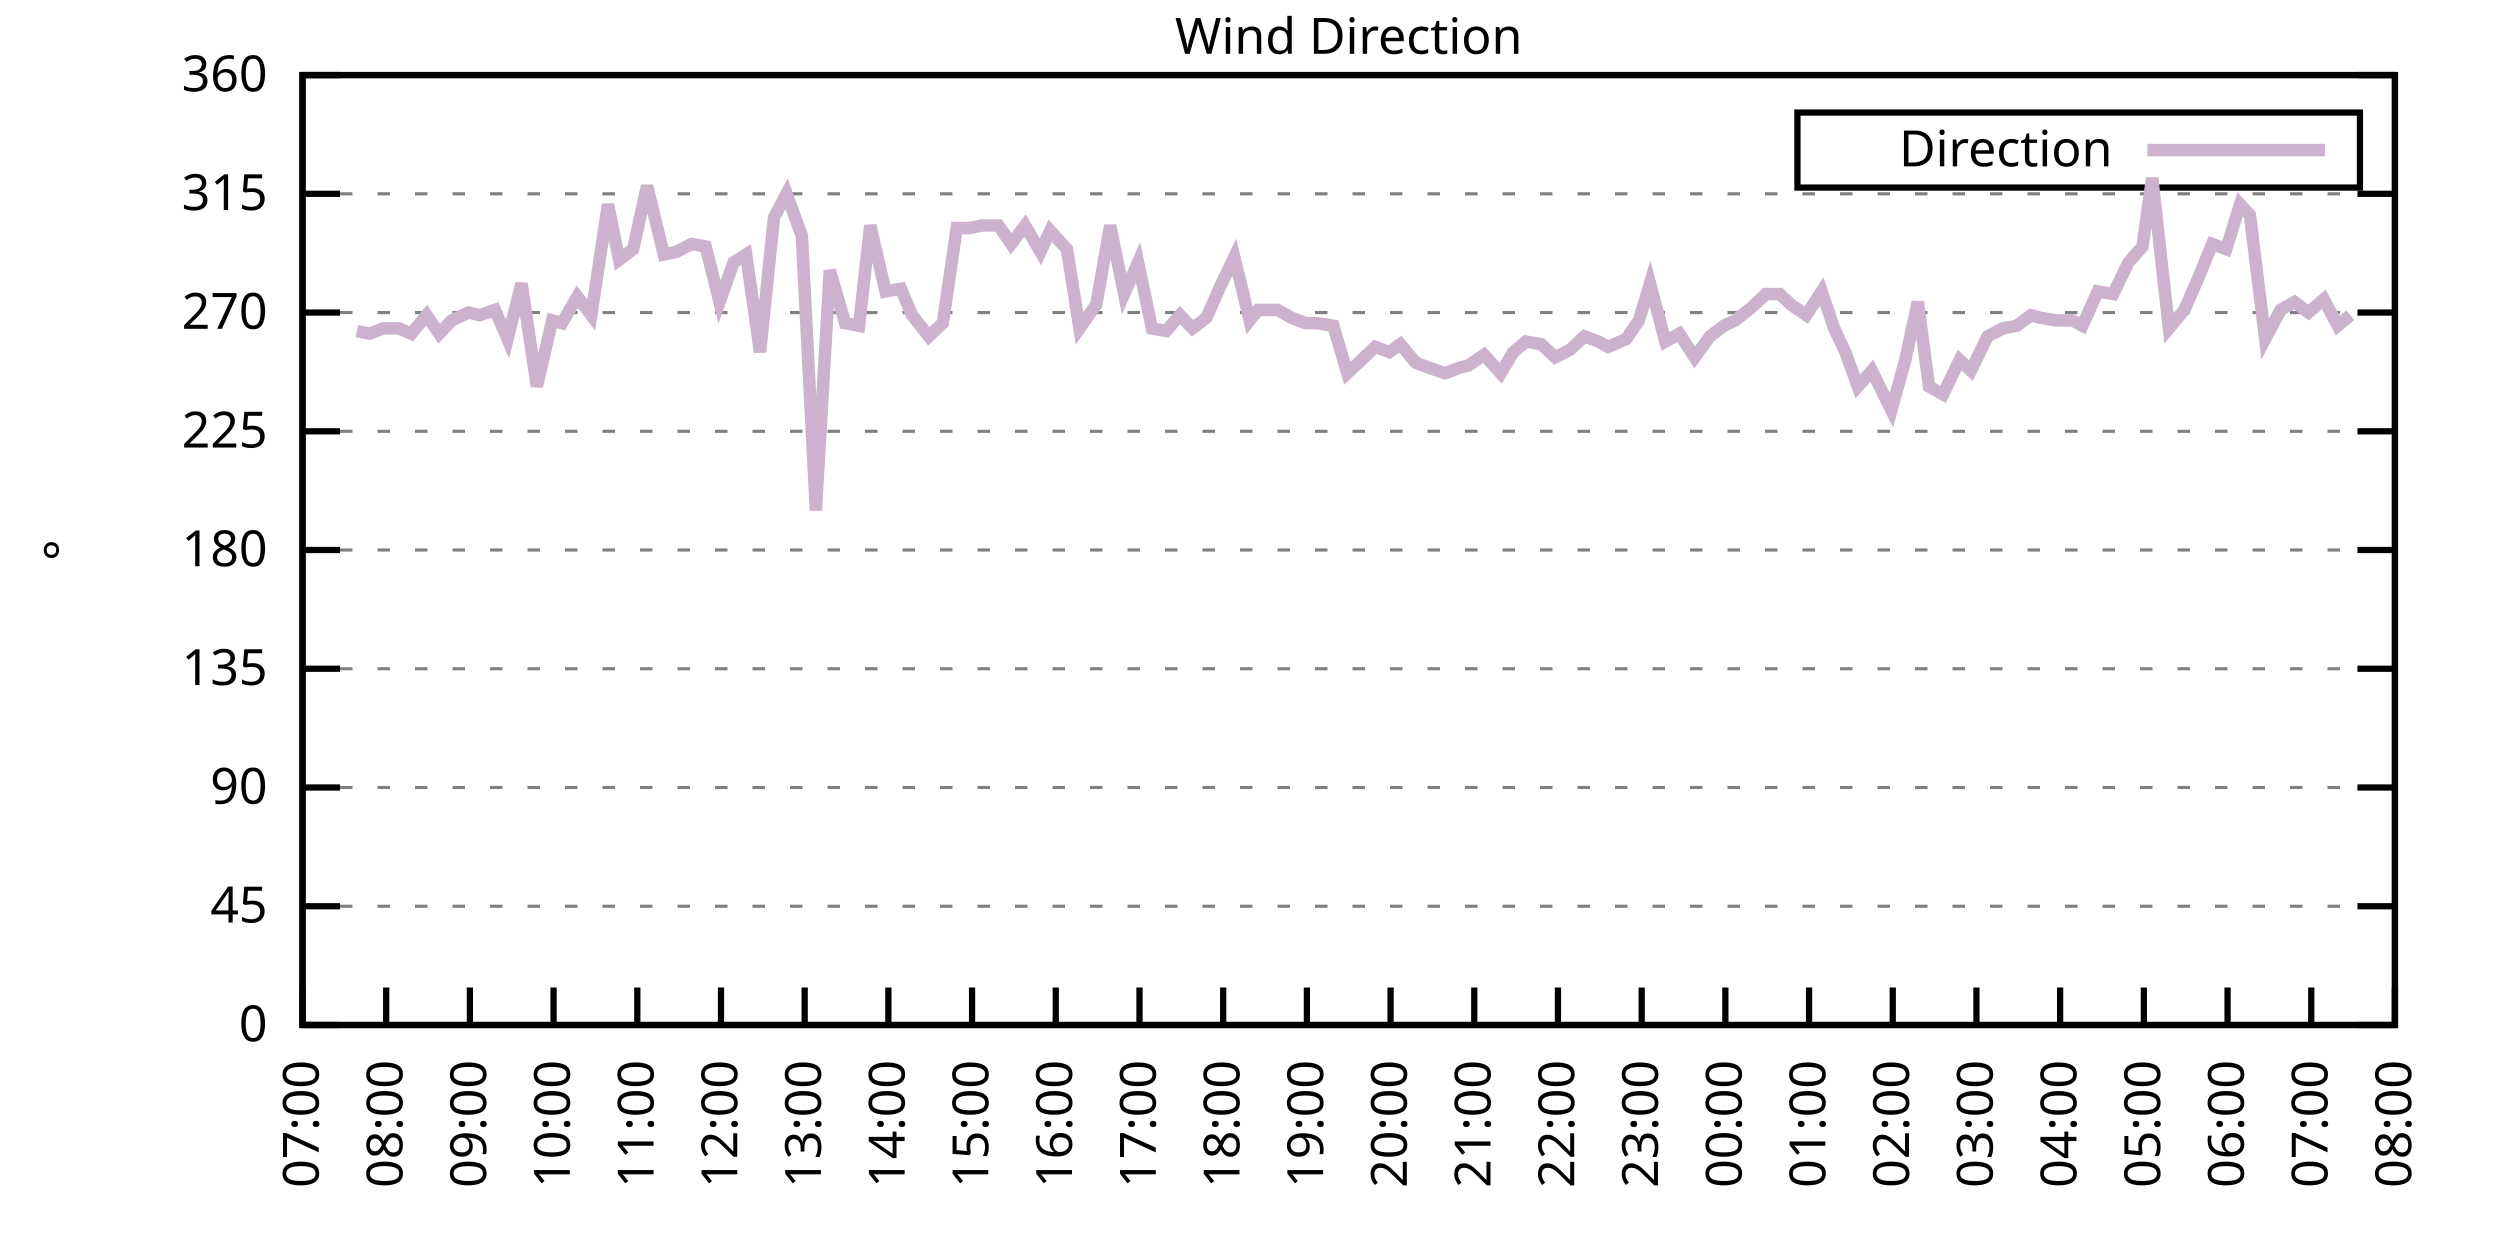
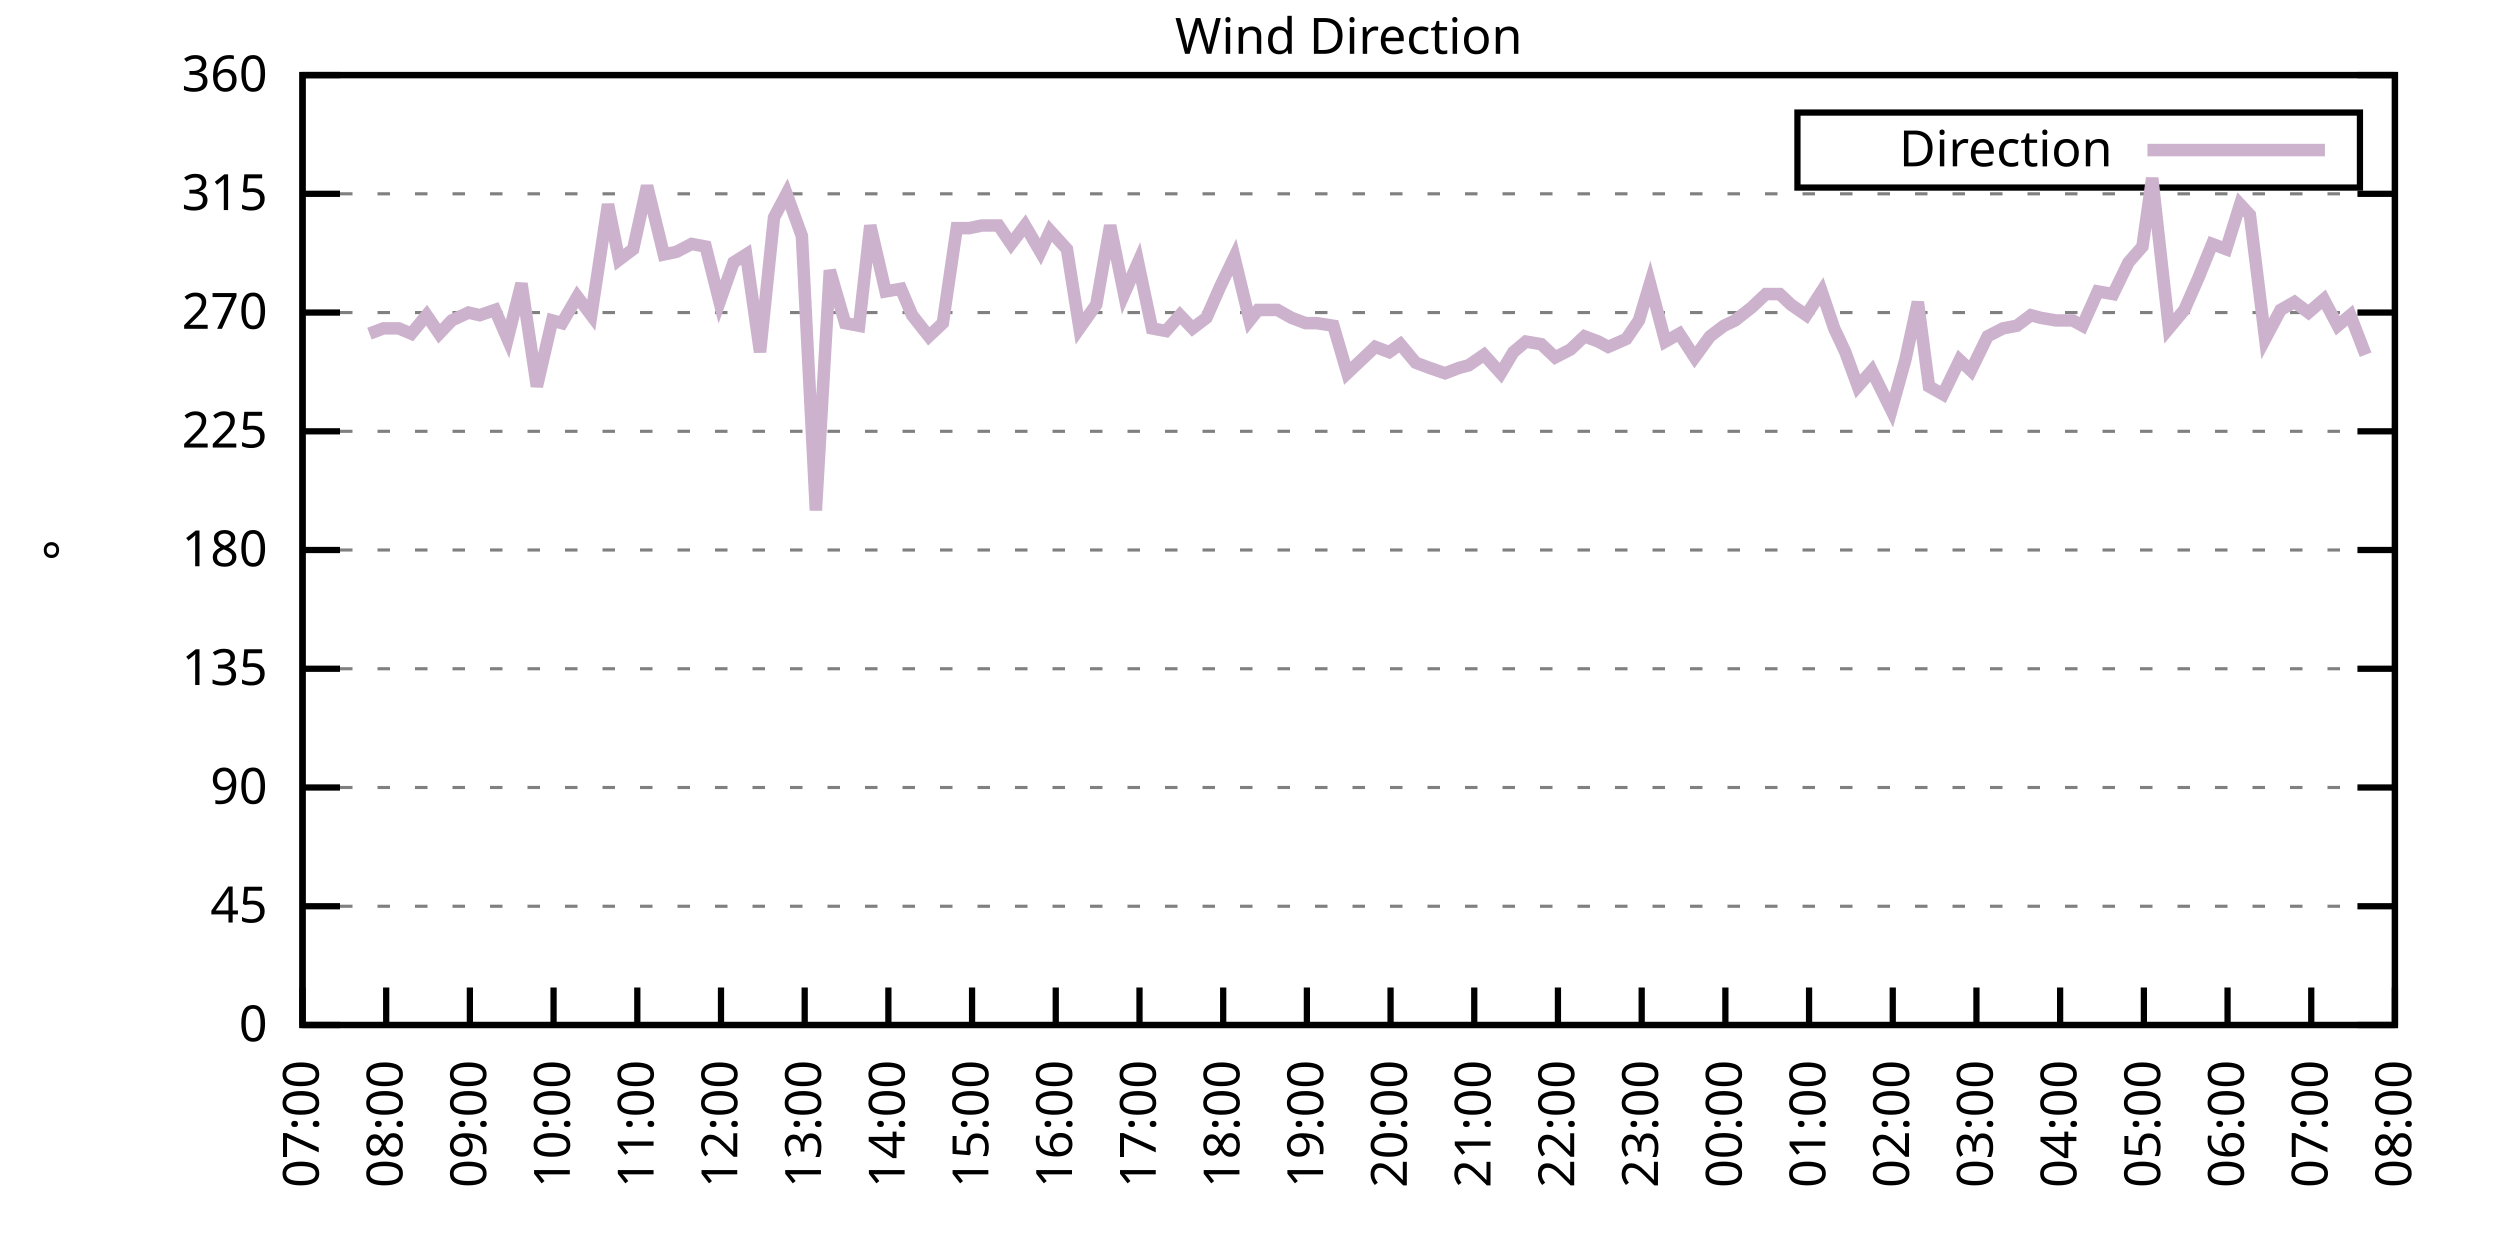
<svg xmlns="http://www.w3.org/2000/svg" xmlns:xlink="http://www.w3.org/1999/xlink" width="400" height="200" viewBox="0 0 400 200">
  <g id="gnuplot_canvas">
    <rect x="0" y="0" width="400" height="200" fill="none" />
    <defs>
      <circle id="gpDot" r="0.5" stroke-width="0.5" stroke="currentColor" />
      <path id="gpPt0" stroke-width="0.333" stroke="currentColor" d="M-1,0 h2 M0,-1 v2" />
      <path id="gpPt1" stroke-width="0.333" stroke="currentColor" d="M-1,-1 L1,1 M1,-1 L-1,1" />
      <path id="gpPt2" stroke-width="0.333" stroke="currentColor" d="M-1,0 L1,0 M0,-1 L0,1 M-1,-1 L1,1 M-1,1 L1,-1" />
      <rect id="gpPt3" stroke-width="0.333" stroke="currentColor" x="-1" y="-1" width="2" height="2" />
      <rect id="gpPt4" stroke-width="0.333" stroke="currentColor" fill="currentColor" x="-1" y="-1" width="2" height="2" />
      <circle id="gpPt5" stroke-width="0.333" stroke="currentColor" cx="0" cy="0" r="1" />
      <use xlink:href="#gpPt5" id="gpPt6" fill="currentColor" stroke="none" />
      <path id="gpPt7" stroke-width="0.333" stroke="currentColor" d="M0,-1.33 L-1.33,0.67 L1.33,0.67 z" />
      <use xlink:href="#gpPt7" id="gpPt8" fill="currentColor" stroke="none" />
      <use xlink:href="#gpPt7" id="gpPt9" stroke="currentColor" transform="rotate(180)" />
      <use xlink:href="#gpPt9" id="gpPt10" fill="currentColor" stroke="none" />
      <use xlink:href="#gpPt3" id="gpPt11" stroke="currentColor" transform="rotate(45)" />
      <use xlink:href="#gpPt11" id="gpPt12" fill="currentColor" stroke="none" />
      <path id="gpPt13" stroke-width="0.333" stroke="currentColor" d="M0,1.330 L1.265,0.411 L0.782,-1.067 L-0.782,-1.076 L-1.265,0.411 z" />
      <use xlink:href="#gpPt13" id="gpPt14" fill="currentColor" stroke="none" />
      <filter id="textbox" filterUnits="objectBoundingBox" x="0" y="0" height="1" width="1">
        <feFlood flood-color="white" flood-opacity="1" result="bgnd" />
        <feComposite in="SourceGraphic" in2="bgnd" operator="atop" />
      </filter>
      <filter id="greybox" filterUnits="objectBoundingBox" x="0" y="0" height="1" width="1">
        <feFlood flood-color="lightgrey" flood-opacity="1" result="grey" />
        <feComposite in="SourceGraphic" in2="grey" operator="atop" />
      </filter>
    </defs>
    <g fill="none" color="white" stroke="currentColor" stroke-width="1.00" stroke-linecap="butt" stroke-linejoin="miter">
</g>
    <g fill="none" color="black" stroke="currentColor" stroke-width="1.00" stroke-linecap="butt" stroke-linejoin="miter">
      <g stroke="none" shape-rendering="crispEdges">
        <polygon fill="rgb(255, 255, 255)" points="48.40,164.00 383.18,164.00 383.18,12.02 48.40,12.02 " />
      </g>
    </g>
    <g fill="none" color="black" stroke="currentColor" stroke-width="1.00" stroke-linecap="butt" stroke-linejoin="miter">
</g>
    <g fill="none" color="black" stroke="black" stroke-width="0.50" stroke-linecap="butt" stroke-linejoin="miter">
</g>
    <g fill="none" color="gray" stroke="currentColor" stroke-width="0.50" stroke-linecap="butt" stroke-linejoin="miter">
      <path stroke="gray" stroke-dasharray="2,4" class="gridline" d="M48.40,164.00 L383.19,164.00  " />
    </g>
    <g fill="none" color="gray" stroke="gray" stroke-width="1.00" stroke-linecap="butt" stroke-linejoin="miter">
</g>
    <g fill="none" color="black" stroke="currentColor" stroke-width="1.00" stroke-linecap="butt" stroke-linejoin="miter">
      <path stroke="black" d="M48.40,164.00 L54.40,164.00 M383.19,164.00 L377.19,164.00  " />
      <g transform="translate(42.80,166.60)" stroke="none" fill="black" font-family="Sans" font-size="8.00" text-anchor="end">
        <text>
          <tspan font-family="Sans"> 0</tspan>
        </text>
      </g>
    </g>
    <g fill="none" color="black" stroke="currentColor" stroke-width="1.00" stroke-linecap="butt" stroke-linejoin="miter">
</g>
    <g fill="none" color="black" stroke="black" stroke-width="0.50" stroke-linecap="butt" stroke-linejoin="miter">
</g>
    <g fill="none" color="gray" stroke="currentColor" stroke-width="0.50" stroke-linecap="butt" stroke-linejoin="miter">
      <path stroke="gray" stroke-dasharray="2,4" class="gridline" d="M48.40,145.00 L383.19,145.00  " />
    </g>
    <g fill="none" color="gray" stroke="gray" stroke-width="1.00" stroke-linecap="butt" stroke-linejoin="miter">
</g>
    <g fill="none" color="black" stroke="currentColor" stroke-width="1.00" stroke-linecap="butt" stroke-linejoin="miter">
      <path stroke="black" d="M48.40,145.00 L54.40,145.00 M383.19,145.00 L377.19,145.00  " />
      <g transform="translate(42.80,147.60)" stroke="none" fill="black" font-family="Sans" font-size="8.00" text-anchor="end">
        <text>
          <tspan font-family="Sans"> 45</tspan>
        </text>
      </g>
    </g>
    <g fill="none" color="black" stroke="currentColor" stroke-width="1.00" stroke-linecap="butt" stroke-linejoin="miter">
</g>
    <g fill="none" color="black" stroke="black" stroke-width="0.50" stroke-linecap="butt" stroke-linejoin="miter">
</g>
    <g fill="none" color="gray" stroke="currentColor" stroke-width="0.50" stroke-linecap="butt" stroke-linejoin="miter">
      <path stroke="gray" stroke-dasharray="2,4" class="gridline" d="M48.40,126.00 L383.19,126.00  " />
    </g>
    <g fill="none" color="gray" stroke="gray" stroke-width="1.00" stroke-linecap="butt" stroke-linejoin="miter">
</g>
    <g fill="none" color="black" stroke="currentColor" stroke-width="1.00" stroke-linecap="butt" stroke-linejoin="miter">
      <path stroke="black" d="M48.40,126.00 L54.40,126.00 M383.19,126.00 L377.19,126.00  " />
      <g transform="translate(42.80,128.60)" stroke="none" fill="black" font-family="Sans" font-size="8.00" text-anchor="end">
        <text>
          <tspan font-family="Sans"> 90</tspan>
        </text>
      </g>
    </g>
    <g fill="none" color="black" stroke="currentColor" stroke-width="1.00" stroke-linecap="butt" stroke-linejoin="miter">
</g>
    <g fill="none" color="black" stroke="black" stroke-width="0.50" stroke-linecap="butt" stroke-linejoin="miter">
</g>
    <g fill="none" color="gray" stroke="currentColor" stroke-width="0.50" stroke-linecap="butt" stroke-linejoin="miter">
      <path stroke="gray" stroke-dasharray="2,4" class="gridline" d="M48.40,107.00 L383.19,107.00  " />
    </g>
    <g fill="none" color="gray" stroke="gray" stroke-width="1.00" stroke-linecap="butt" stroke-linejoin="miter">
</g>
    <g fill="none" color="black" stroke="currentColor" stroke-width="1.00" stroke-linecap="butt" stroke-linejoin="miter">
      <path stroke="black" d="M48.40,107.00 L54.40,107.00 M383.19,107.00 L377.19,107.00  " />
      <g transform="translate(42.80,109.60)" stroke="none" fill="black" font-family="Sans" font-size="8.00" text-anchor="end">
        <text>
          <tspan font-family="Sans"> 135</tspan>
        </text>
      </g>
    </g>
    <g fill="none" color="black" stroke="currentColor" stroke-width="1.00" stroke-linecap="butt" stroke-linejoin="miter">
</g>
    <g fill="none" color="black" stroke="black" stroke-width="0.50" stroke-linecap="butt" stroke-linejoin="miter">
</g>
    <g fill="none" color="gray" stroke="currentColor" stroke-width="0.50" stroke-linecap="butt" stroke-linejoin="miter">
      <path stroke="gray" stroke-dasharray="2,4" class="gridline" d="M48.40,88.00 L383.19,88.00  " />
    </g>
    <g fill="none" color="gray" stroke="gray" stroke-width="1.00" stroke-linecap="butt" stroke-linejoin="miter">
</g>
    <g fill="none" color="black" stroke="currentColor" stroke-width="1.00" stroke-linecap="butt" stroke-linejoin="miter">
      <path stroke="black" d="M48.40,88.00 L54.40,88.00 M383.19,88.00 L377.19,88.00  " />
      <g transform="translate(42.80,90.60)" stroke="none" fill="black" font-family="Sans" font-size="8.00" text-anchor="end">
        <text>
          <tspan font-family="Sans"> 180</tspan>
        </text>
      </g>
    </g>
    <g fill="none" color="black" stroke="currentColor" stroke-width="1.00" stroke-linecap="butt" stroke-linejoin="miter">
</g>
    <g fill="none" color="black" stroke="black" stroke-width="0.50" stroke-linecap="butt" stroke-linejoin="miter">
</g>
    <g fill="none" color="gray" stroke="currentColor" stroke-width="0.50" stroke-linecap="butt" stroke-linejoin="miter">
      <path stroke="gray" stroke-dasharray="2,4" class="gridline" d="M48.40,69.01 L383.19,69.01  " />
    </g>
    <g fill="none" color="gray" stroke="gray" stroke-width="1.00" stroke-linecap="butt" stroke-linejoin="miter">
</g>
    <g fill="none" color="black" stroke="currentColor" stroke-width="1.00" stroke-linecap="butt" stroke-linejoin="miter">
      <path stroke="black" d="M48.40,69.01 L54.40,69.01 M383.19,69.01 L377.19,69.01  " />
      <g transform="translate(42.80,71.61)" stroke="none" fill="black" font-family="Sans" font-size="8.00" text-anchor="end">
        <text>
          <tspan font-family="Sans"> 225</tspan>
        </text>
      </g>
    </g>
    <g fill="none" color="black" stroke="currentColor" stroke-width="1.00" stroke-linecap="butt" stroke-linejoin="miter">
</g>
    <g fill="none" color="black" stroke="black" stroke-width="0.50" stroke-linecap="butt" stroke-linejoin="miter">
</g>
    <g fill="none" color="gray" stroke="currentColor" stroke-width="0.50" stroke-linecap="butt" stroke-linejoin="miter">
      <path stroke="gray" stroke-dasharray="2,4" class="gridline" d="M48.40,50.01 L383.19,50.01  " />
    </g>
    <g fill="none" color="gray" stroke="gray" stroke-width="1.00" stroke-linecap="butt" stroke-linejoin="miter">
</g>
    <g fill="none" color="black" stroke="currentColor" stroke-width="1.00" stroke-linecap="butt" stroke-linejoin="miter">
      <path stroke="black" d="M48.40,50.01 L54.40,50.01 M383.19,50.01 L377.19,50.01  " />
      <g transform="translate(42.80,52.61)" stroke="none" fill="black" font-family="Sans" font-size="8.00" text-anchor="end">
        <text>
          <tspan font-family="Sans"> 270</tspan>
        </text>
      </g>
    </g>
    <g fill="none" color="black" stroke="currentColor" stroke-width="1.00" stroke-linecap="butt" stroke-linejoin="miter">
</g>
    <g fill="none" color="black" stroke="black" stroke-width="0.50" stroke-linecap="butt" stroke-linejoin="miter">
</g>
    <g fill="none" color="gray" stroke="currentColor" stroke-width="0.50" stroke-linecap="butt" stroke-linejoin="miter">
      <path stroke="gray" stroke-dasharray="2,4" class="gridline" d="M48.40,31.01 L383.19,31.01  " />
    </g>
    <g fill="none" color="gray" stroke="gray" stroke-width="1.00" stroke-linecap="butt" stroke-linejoin="miter">
</g>
    <g fill="none" color="black" stroke="currentColor" stroke-width="1.00" stroke-linecap="butt" stroke-linejoin="miter">
      <path stroke="black" d="M48.40,31.01 L54.40,31.01 M383.19,31.01 L377.19,31.01  " />
      <g transform="translate(42.80,33.61)" stroke="none" fill="black" font-family="Sans" font-size="8.00" text-anchor="end">
        <text>
          <tspan font-family="Sans"> 315</tspan>
        </text>
      </g>
    </g>
    <g fill="none" color="black" stroke="currentColor" stroke-width="1.00" stroke-linecap="butt" stroke-linejoin="miter">
</g>
    <g fill="none" color="black" stroke="black" stroke-width="0.50" stroke-linecap="butt" stroke-linejoin="miter">
</g>
    <g fill="none" color="gray" stroke="currentColor" stroke-width="0.50" stroke-linecap="butt" stroke-linejoin="miter">
      <path stroke="gray" stroke-dasharray="2,4" class="gridline" d="M48.40,12.01 L383.19,12.01  " />
    </g>
    <g fill="none" color="gray" stroke="gray" stroke-width="1.00" stroke-linecap="butt" stroke-linejoin="miter">
</g>
    <g fill="none" color="black" stroke="currentColor" stroke-width="1.00" stroke-linecap="butt" stroke-linejoin="miter">
      <path stroke="black" d="M48.40,12.01 L54.40,12.01 M383.19,12.01 L377.19,12.01  " />
      <g transform="translate(42.80,14.61)" stroke="none" fill="black" font-family="Sans" font-size="8.00" text-anchor="end">
        <text>
          <tspan font-family="Sans"> 360</tspan>
        </text>
      </g>
    </g>
    <g fill="none" color="black" stroke="currentColor" stroke-width="1.00" stroke-linecap="butt" stroke-linejoin="miter">
      <path stroke="black" d="M48.40,164.00 L48.40,158.00  " />
      <g transform="translate(51.00,169.60) rotate(270.00)" stroke="none" fill="black" font-family="Sans" font-size="8.00" text-anchor="end">
        <text>
          <tspan font-family="Sans">07:00</tspan>
        </text>
      </g>
    </g>
    <g fill="none" color="black" stroke="currentColor" stroke-width="1.00" stroke-linecap="butt" stroke-linejoin="miter">
      <path stroke="black" d="M61.79,164.00 L61.79,158.00  " />
      <g transform="translate(64.39,169.60) rotate(270.00)" stroke="none" fill="black" font-family="Sans" font-size="8.00" text-anchor="end">
        <text>
          <tspan font-family="Sans">08:00</tspan>
        </text>
      </g>
    </g>
    <g fill="none" color="black" stroke="currentColor" stroke-width="1.00" stroke-linecap="butt" stroke-linejoin="miter">
      <path stroke="black" d="M75.18,164.00 L75.18,158.00  " />
      <g transform="translate(77.78,169.60) rotate(270.00)" stroke="none" fill="black" font-family="Sans" font-size="8.00" text-anchor="end">
        <text>
          <tspan font-family="Sans">09:00</tspan>
        </text>
      </g>
    </g>
    <g fill="none" color="black" stroke="currentColor" stroke-width="1.00" stroke-linecap="butt" stroke-linejoin="miter">
      <path stroke="black" d="M88.57,164.00 L88.57,158.00  " />
      <g transform="translate(91.17,169.60) rotate(270.00)" stroke="none" fill="black" font-family="Sans" font-size="8.00" text-anchor="end">
        <text>
          <tspan font-family="Sans">10:00</tspan>
        </text>
      </g>
    </g>
    <g fill="none" color="black" stroke="currentColor" stroke-width="1.00" stroke-linecap="butt" stroke-linejoin="miter">
      <path stroke="black" d="M101.97,164.00 L101.97,158.00  " />
      <g transform="translate(104.57,169.60) rotate(270.00)" stroke="none" fill="black" font-family="Sans" font-size="8.00" text-anchor="end">
        <text>
          <tspan font-family="Sans">11:00</tspan>
        </text>
      </g>
    </g>
    <g fill="none" color="black" stroke="currentColor" stroke-width="1.00" stroke-linecap="butt" stroke-linejoin="miter">
      <path stroke="black" d="M115.36,164.00 L115.36,158.00  " />
      <g transform="translate(117.96,169.60) rotate(270.00)" stroke="none" fill="black" font-family="Sans" font-size="8.00" text-anchor="end">
        <text>
          <tspan font-family="Sans">12:00</tspan>
        </text>
      </g>
    </g>
    <g fill="none" color="black" stroke="currentColor" stroke-width="1.00" stroke-linecap="butt" stroke-linejoin="miter">
      <path stroke="black" d="M128.75,164.00 L128.75,158.00  " />
      <g transform="translate(131.35,169.60) rotate(270.00)" stroke="none" fill="black" font-family="Sans" font-size="8.00" text-anchor="end">
        <text>
          <tspan font-family="Sans">13:00</tspan>
        </text>
      </g>
    </g>
    <g fill="none" color="black" stroke="currentColor" stroke-width="1.00" stroke-linecap="butt" stroke-linejoin="miter">
      <path stroke="black" d="M142.14,164.00 L142.14,158.00  " />
      <g transform="translate(144.74,169.60) rotate(270.00)" stroke="none" fill="black" font-family="Sans" font-size="8.00" text-anchor="end">
        <text>
          <tspan font-family="Sans">14:00</tspan>
        </text>
      </g>
    </g>
    <g fill="none" color="black" stroke="currentColor" stroke-width="1.00" stroke-linecap="butt" stroke-linejoin="miter">
      <path stroke="black" d="M155.53,164.00 L155.53,158.00  " />
      <g transform="translate(158.13,169.60) rotate(270.00)" stroke="none" fill="black" font-family="Sans" font-size="8.00" text-anchor="end">
        <text>
          <tspan font-family="Sans">15:00</tspan>
        </text>
      </g>
    </g>
    <g fill="none" color="black" stroke="currentColor" stroke-width="1.00" stroke-linecap="butt" stroke-linejoin="miter">
      <path stroke="black" d="M168.92,164.00 L168.92,158.00  " />
      <g transform="translate(171.52,169.60) rotate(270.00)" stroke="none" fill="black" font-family="Sans" font-size="8.00" text-anchor="end">
        <text>
          <tspan font-family="Sans">16:00</tspan>
        </text>
      </g>
    </g>
    <g fill="none" color="black" stroke="currentColor" stroke-width="1.00" stroke-linecap="butt" stroke-linejoin="miter">
      <path stroke="black" d="M182.32,164.00 L182.32,158.00  " />
      <g transform="translate(184.92,169.60) rotate(270.00)" stroke="none" fill="black" font-family="Sans" font-size="8.00" text-anchor="end">
        <text>
          <tspan font-family="Sans">17:00</tspan>
        </text>
      </g>
    </g>
    <g fill="none" color="black" stroke="currentColor" stroke-width="1.00" stroke-linecap="butt" stroke-linejoin="miter">
      <path stroke="black" d="M195.71,164.00 L195.71,158.00  " />
      <g transform="translate(198.31,169.60) rotate(270.00)" stroke="none" fill="black" font-family="Sans" font-size="8.00" text-anchor="end">
        <text>
          <tspan font-family="Sans">18:00</tspan>
        </text>
      </g>
    </g>
    <g fill="none" color="black" stroke="currentColor" stroke-width="1.00" stroke-linecap="butt" stroke-linejoin="miter">
      <path stroke="black" d="M209.10,164.00 L209.10,158.00  " />
      <g transform="translate(211.70,169.60) rotate(270.00)" stroke="none" fill="black" font-family="Sans" font-size="8.00" text-anchor="end">
        <text>
          <tspan font-family="Sans">19:00</tspan>
        </text>
      </g>
    </g>
    <g fill="none" color="black" stroke="currentColor" stroke-width="1.00" stroke-linecap="butt" stroke-linejoin="miter">
      <path stroke="black" d="M222.49,164.00 L222.49,158.00  " />
      <g transform="translate(225.09,169.60) rotate(270.00)" stroke="none" fill="black" font-family="Sans" font-size="8.00" text-anchor="end">
        <text>
          <tspan font-family="Sans">20:00</tspan>
        </text>
      </g>
    </g>
    <g fill="none" color="black" stroke="currentColor" stroke-width="1.00" stroke-linecap="butt" stroke-linejoin="miter">
      <path stroke="black" d="M235.88,164.00 L235.88,158.00  " />
      <g transform="translate(238.48,169.60) rotate(270.00)" stroke="none" fill="black" font-family="Sans" font-size="8.00" text-anchor="end">
        <text>
          <tspan font-family="Sans">21:00</tspan>
        </text>
      </g>
    </g>
    <g fill="none" color="black" stroke="currentColor" stroke-width="1.00" stroke-linecap="butt" stroke-linejoin="miter">
      <path stroke="black" d="M249.27,164.00 L249.27,158.00  " />
      <g transform="translate(251.87,169.60) rotate(270.00)" stroke="none" fill="black" font-family="Sans" font-size="8.00" text-anchor="end">
        <text>
          <tspan font-family="Sans">22:00</tspan>
        </text>
      </g>
    </g>
    <g fill="none" color="black" stroke="currentColor" stroke-width="1.00" stroke-linecap="butt" stroke-linejoin="miter">
      <path stroke="black" d="M262.67,164.00 L262.67,158.00  " />
      <g transform="translate(265.27,169.60) rotate(270.00)" stroke="none" fill="black" font-family="Sans" font-size="8.00" text-anchor="end">
        <text>
          <tspan font-family="Sans">23:00</tspan>
        </text>
      </g>
    </g>
    <g fill="none" color="black" stroke="currentColor" stroke-width="1.00" stroke-linecap="butt" stroke-linejoin="miter">
      <path stroke="black" d="M276.06,164.00 L276.06,158.00  " />
      <g transform="translate(278.66,169.60) rotate(270.00)" stroke="none" fill="black" font-family="Sans" font-size="8.00" text-anchor="end">
        <text>
          <tspan font-family="Sans">00:00</tspan>
        </text>
      </g>
    </g>
    <g fill="none" color="black" stroke="currentColor" stroke-width="1.00" stroke-linecap="butt" stroke-linejoin="miter">
      <path stroke="black" d="M289.45,164.00 L289.45,158.00  " />
      <g transform="translate(292.05,169.60) rotate(270.00)" stroke="none" fill="black" font-family="Sans" font-size="8.00" text-anchor="end">
        <text>
          <tspan font-family="Sans">01:00</tspan>
        </text>
      </g>
    </g>
    <g fill="none" color="black" stroke="currentColor" stroke-width="1.00" stroke-linecap="butt" stroke-linejoin="miter">
      <path stroke="black" d="M302.84,164.00 L302.84,158.00  " />
      <g transform="translate(305.44,169.60) rotate(270.00)" stroke="none" fill="black" font-family="Sans" font-size="8.00" text-anchor="end">
        <text>
          <tspan font-family="Sans">02:00</tspan>
        </text>
      </g>
    </g>
    <g fill="none" color="black" stroke="currentColor" stroke-width="1.00" stroke-linecap="butt" stroke-linejoin="miter">
      <path stroke="black" d="M316.23,164.00 L316.23,158.00  " />
      <g transform="translate(318.83,169.60) rotate(270.00)" stroke="none" fill="black" font-family="Sans" font-size="8.00" text-anchor="end">
        <text>
          <tspan font-family="Sans">03:00</tspan>
        </text>
      </g>
    </g>
    <g fill="none" color="black" stroke="currentColor" stroke-width="1.00" stroke-linecap="butt" stroke-linejoin="miter">
      <path stroke="black" d="M329.62,164.00 L329.62,158.00  " />
      <g transform="translate(332.22,169.60) rotate(270.00)" stroke="none" fill="black" font-family="Sans" font-size="8.00" text-anchor="end">
        <text>
          <tspan font-family="Sans">04:00</tspan>
        </text>
      </g>
    </g>
    <g fill="none" color="black" stroke="currentColor" stroke-width="1.00" stroke-linecap="butt" stroke-linejoin="miter">
      <path stroke="black" d="M343.02,164.00 L343.02,158.00  " />
      <g transform="translate(345.62,169.60) rotate(270.00)" stroke="none" fill="black" font-family="Sans" font-size="8.00" text-anchor="end">
        <text>
          <tspan font-family="Sans">05:00</tspan>
        </text>
      </g>
    </g>
    <g fill="none" color="black" stroke="currentColor" stroke-width="1.00" stroke-linecap="butt" stroke-linejoin="miter">
      <path stroke="black" d="M356.41,164.00 L356.41,158.00  " />
      <g transform="translate(359.01,169.60) rotate(270.00)" stroke="none" fill="black" font-family="Sans" font-size="8.00" text-anchor="end">
        <text>
          <tspan font-family="Sans">06:00</tspan>
        </text>
      </g>
    </g>
    <g fill="none" color="black" stroke="currentColor" stroke-width="1.00" stroke-linecap="butt" stroke-linejoin="miter">
      <path stroke="black" d="M369.80,164.00 L369.80,158.00  " />
      <g transform="translate(372.40,169.60) rotate(270.00)" stroke="none" fill="black" font-family="Sans" font-size="8.00" text-anchor="end">
        <text>
          <tspan font-family="Sans">07:00</tspan>
        </text>
      </g>
    </g>
    <g fill="none" color="black" stroke="currentColor" stroke-width="1.00" stroke-linecap="butt" stroke-linejoin="miter">
      <path stroke="black" d="M383.19,164.00 L383.19,158.00  " />
      <g transform="translate(385.79,169.60) rotate(270.00)" stroke="none" fill="black" font-family="Sans" font-size="8.00" text-anchor="end">
        <text>
          <tspan font-family="Sans">08:00</tspan>
        </text>
      </g>
    </g>
    <g fill="none" color="black" stroke="currentColor" stroke-width="1.00" stroke-linecap="butt" stroke-linejoin="miter">
</g>
    <g fill="none" color="black" stroke="currentColor" stroke-width="1.00" stroke-linecap="butt" stroke-linejoin="miter">
      <path stroke="black" d="M48.40,12.01 L48.40,164.00 L383.19,164.00 L383.19,12.01 L48.40,12.01 Z  " />
    </g>
    <g fill="none" color="black" stroke="currentColor" stroke-width="1.00" stroke-linecap="butt" stroke-linejoin="miter">
</g>
    <g fill="none" color="black" stroke="currentColor" stroke-width="1.00" stroke-linecap="butt" stroke-linejoin="miter">
      <path stroke="black" d="M287.59,30.01 L287.59,18.01 L377.59,18.01 L377.59,30.01 L287.59,30.01 Z  " />
    </g>
    <g id="Wind_direction_plot_1">
      <g fill="none" color="white" stroke="black" stroke-width="2.00" stroke-linecap="butt" stroke-linejoin="miter">
</g>
      <g fill="none" color="black" stroke="currentColor" stroke-width="2.00" stroke-linecap="butt" stroke-linejoin="miter">
        <g transform="translate(337.99,26.61)" stroke="none" fill="black" font-family="Sans" font-size="8.00" text-anchor="end">
          <text>
            <tspan font-family="Sans">Direction</tspan>
          </text>
        </g>
      </g>
      <g fill="none" color="black" stroke="currentColor" stroke-width="2.00" stroke-linecap="butt" stroke-linejoin="miter">
-         <path stroke="rgb(204, 178, 204)" d="M343.59,24.01 L371.99,24.01 M57.10,52.96 L59.11,53.39 L61.35,52.54 L63.80,52.54 L65.81,53.39 L68.26,50.43   L70.27,53.39 L72.28,51.27 L74.96,50.01 L76.75,50.43 L79.20,49.59 L81.21,54.23 L83.44,45.36 L85.90,61.83   L88.35,51.27 L89.91,51.70 L92.37,47.47 L94.60,50.43 L97.28,32.70 L99.06,41.56 L101.30,39.87 L103.53,29.74   L106.21,40.72 L108.22,40.30 L110.67,39.03 L112.90,39.45 L115.13,48.32 L117.37,41.99 L119.38,40.72 L121.61,56.34   L123.84,34.81 L125.85,31.01 L128.30,37.76 L130.54,81.67 L132.77,43.25 L135.22,51.70 L137.45,52.12 L139.24,36.08   L141.69,46.63 L144.15,46.21 L145.94,50.43 L148.61,53.81 L150.85,51.70 L153.08,36.50 L155.09,36.50 L157.10,36.08   L159.77,36.08 L161.78,39.03 L164.01,36.08 L166.47,40.30 L168.03,36.92 L170.71,39.87 L172.72,52.54 L175.40,48.74   L177.63,36.08 L179.86,47.05 L182.09,41.99 L184.32,52.54 L186.56,52.96 L188.79,50.43 L190.80,52.54 L193.03,50.85   L195.26,45.79 L197.49,41.14 L199.95,51.27 L201.29,49.59 L204.41,49.59 L206.64,50.85 L208.88,51.70 L210.66,51.70   L213.34,52.12 L215.57,59.72 L217.36,58.03 L220.04,55.50 L222.27,56.34 L224.05,55.07 L226.51,58.03 L228.74,58.87   L231.20,59.72 L233.43,58.87 L234.99,58.45 L237.44,56.76 L240.12,59.72 L242.13,56.34 L244.14,54.65 L246.60,55.07   L248.83,57.18 L251.28,55.92 L253.51,53.81 L255.75,54.65 L257.31,55.50 L260.21,54.23 L262.22,51.27 L264.00,45.36   L266.46,54.65 L268.69,53.39 L271.15,57.18 L273.60,53.81 L275.83,52.12 L277.62,51.27 L280.30,49.16 L282.53,47.05   L284.76,47.05 L286.55,48.74 L289.00,50.43 L291.46,46.63 L293.47,52.54 L295.25,56.34 L297.26,61.83 L299.49,59.30   L302.62,65.63 L304.85,57.61 L306.86,48.32 L308.64,61.83 L310.88,63.10 L313.55,57.61 L315.34,59.30 L318.02,53.81   L320.47,52.54 L322.70,52.12 L324.94,50.43 L326.50,50.85 L328.95,51.27 L331.63,51.27 L333.19,52.12 L335.65,46.63   L338.10,47.05 L340.56,41.99 L342.79,39.45 L344.35,28.48 L347.03,52.54 L349.49,49.59 L351.72,44.52 L353.95,39.03   L356.18,39.87 L358.42,32.70 L359.98,34.39 L362.43,54.23 L364.89,49.59 L367.12,48.32 L369.35,50.01 L371.81,47.90   L374.04,52.12 L376.05,50.43  " />
+         <path stroke="rgb(204, 178, 204)" d="M343.59,24.01 L371.99,24.01 M59.11,53.39 L61.35,52.54 L63.80,52.54 L65.81,53.39 L68.26,50.43 L70.27,53.39   L72.28,51.27 L74.96,50.01 L76.75,50.43 L79.20,49.59 L81.21,54.23 L83.44,45.36 L85.90,61.83 L88.35,51.27   L89.91,51.70 L92.37,47.47 L94.60,50.43 L97.28,32.70 L99.06,41.56 L101.30,39.87 L103.53,29.74 L106.21,40.72   L108.22,40.30 L110.67,39.03 L112.90,39.45 L115.13,48.32 L117.37,41.99 L119.38,40.72 L121.61,56.34 L123.84,34.81   L125.85,31.01 L128.30,37.76 L130.54,81.67 L132.77,43.25 L135.22,51.70 L137.45,52.12 L139.24,36.08 L141.69,46.63   L144.15,46.21 L145.94,50.43 L148.61,53.81 L150.85,51.70 L153.08,36.50 L155.09,36.50 L157.10,36.08 L159.77,36.08   L161.78,39.03 L164.01,36.08 L166.47,40.30 L168.03,36.92 L170.71,39.87 L172.72,52.54 L175.40,48.74 L177.63,36.08   L179.86,47.05 L182.09,41.99 L184.32,52.54 L186.56,52.96 L188.79,50.43 L190.80,52.54 L193.03,50.85 L195.26,45.79   L197.49,41.14 L199.95,51.27 L201.29,49.59 L204.41,49.59 L206.64,50.85 L208.88,51.70 L210.66,51.70 L213.34,52.12   L215.57,59.72 L217.36,58.03 L220.04,55.50 L222.27,56.34 L224.05,55.07 L226.51,58.03 L228.74,58.87 L231.20,59.72   L233.43,58.87 L234.99,58.45 L237.44,56.76 L240.12,59.72 L242.13,56.34 L244.14,54.65 L246.60,55.07 L248.83,57.18   L251.28,55.92 L253.51,53.81 L255.75,54.65 L257.31,55.50 L260.21,54.23 L262.22,51.27 L264.00,45.36 L266.46,54.65   L268.69,53.39 L271.15,57.18 L273.60,53.81 L275.83,52.12 L277.62,51.27 L280.30,49.16 L282.53,47.05 L284.76,47.05   L286.55,48.74 L289.00,50.43 L291.46,46.63 L293.47,52.54 L295.25,56.34 L297.26,61.83 L299.49,59.30 L302.62,65.63   L304.85,57.61 L306.86,48.32 L308.64,61.83 L310.88,63.10 L313.55,57.61 L315.34,59.30 L318.02,53.81 L320.47,52.54   L322.70,52.12 L324.94,50.43 L326.50,50.85 L328.95,51.27 L331.63,51.27 L333.19,52.12 L335.65,46.63 L338.10,47.05   L340.56,41.99 L342.79,39.45 L344.35,28.48 L347.03,52.54 L349.49,49.59 L351.72,44.52 L353.95,39.03 L356.18,39.87   L358.42,32.70 L359.98,34.39 L362.43,54.23 L364.89,49.59 L367.12,48.32 L369.35,50.01 L371.81,47.90 L374.04,52.12   L376.05,50.43 L378.50,56.76  " />
      </g>
    </g>
    <g fill="none" color="black" stroke="currentColor" stroke-width="2.00" stroke-linecap="butt" stroke-linejoin="miter">
</g>
    <g fill="none" color="black" stroke="black" stroke-width="1.00" stroke-linecap="butt" stroke-linejoin="miter">
</g>
    <g fill="none" color="black" stroke="currentColor" stroke-width="1.00" stroke-linecap="butt" stroke-linejoin="miter">
      <path stroke="black" d="M48.40,12.01 L48.40,164.00 L383.19,164.00 L383.19,12.01 L48.40,12.01 Z  " />
      <g transform="translate(12.80,88.01) rotate(270.00)" stroke="none" fill="black" font-family="Sans" font-size="8.00" text-anchor="middle">
        <text>
          <tspan font-family="Sans">°</tspan>
        </text>
      </g>
    </g>
    <g fill="none" color="black" stroke="currentColor" stroke-width="1.00" stroke-linecap="butt" stroke-linejoin="miter">
</g>
    <g fill="none" color="black" stroke="currentColor" stroke-width="1.00" stroke-linecap="butt" stroke-linejoin="miter">
      <g transform="translate(215.79,8.61)" stroke="none" fill="black" font-family="Sans" font-size="8.00" text-anchor="middle">
        <text>
          <tspan font-family="Sans">Wind Direction</tspan>
        </text>
      </g>
    </g>
    <g fill="none" color="black" stroke="currentColor" stroke-width="1.00" stroke-linecap="butt" stroke-linejoin="miter">
</g>
  </g>
</svg>
